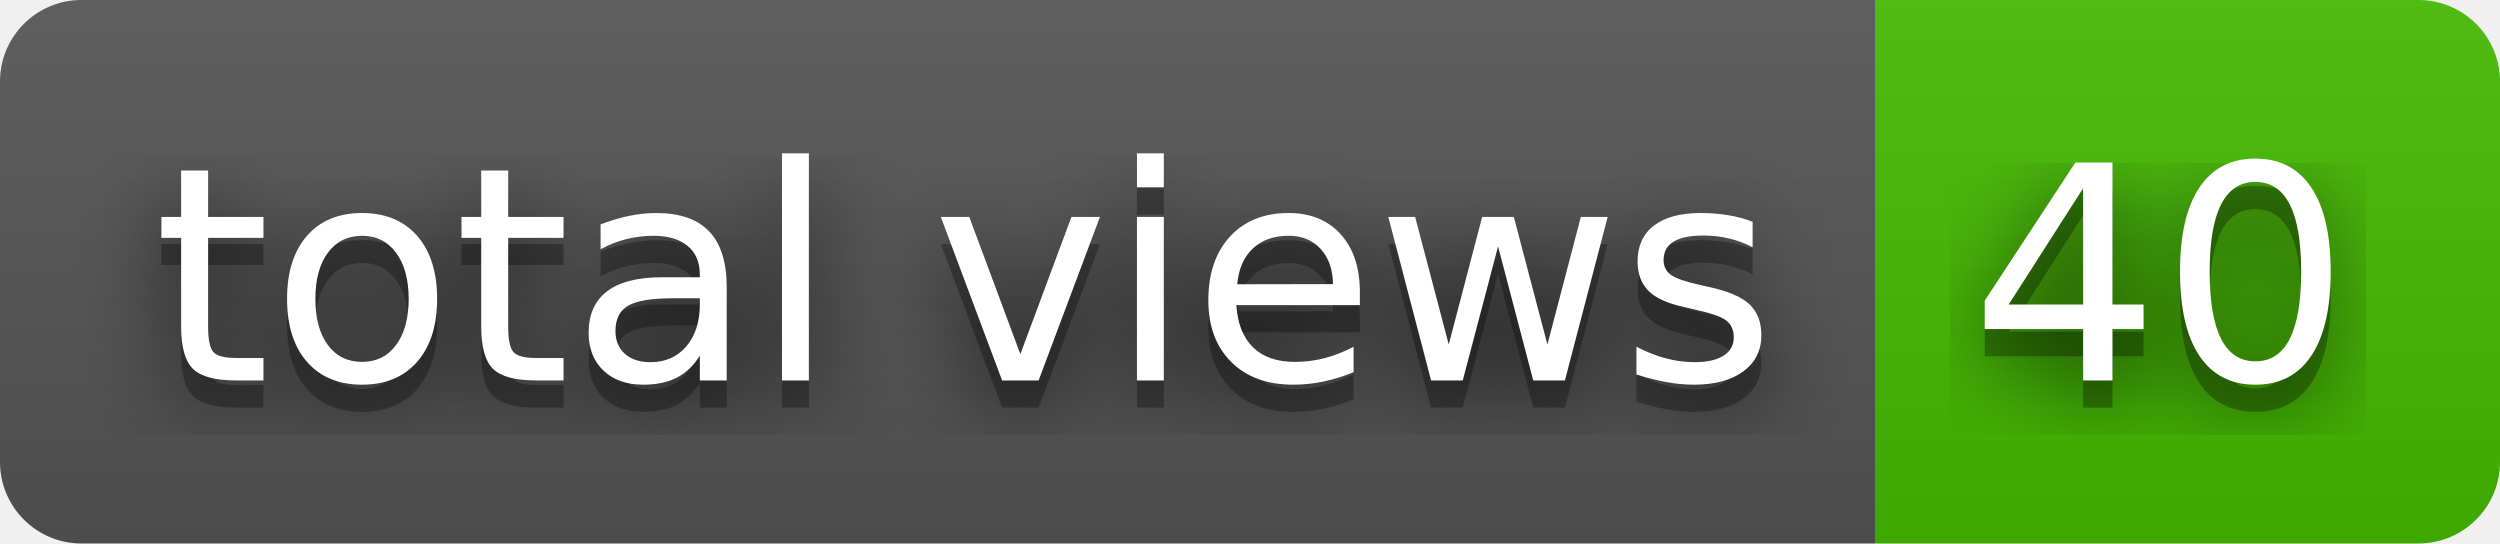
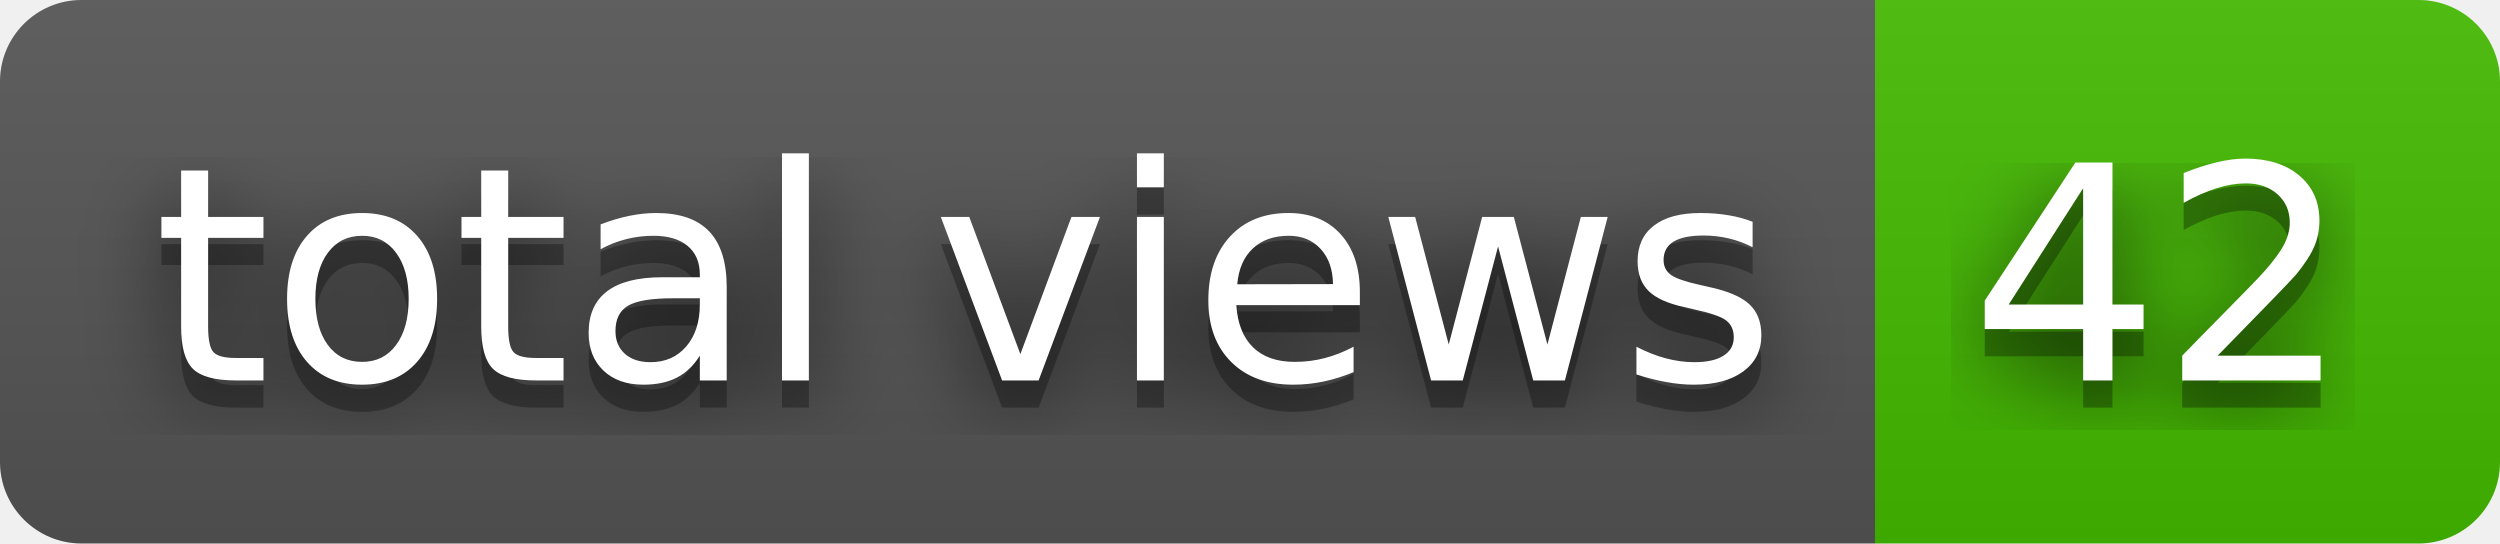
- <svg xmlns="http://www.w3.org/2000/svg" width="92" height="20" role="img" aria-label="total views: 40">
+ <svg xmlns="http://www.w3.org/2000/svg" width="92" height="20" role="img" aria-label="total views: 42">
  <filter id="blur">
    <feGaussianBlur stdDeviation="16" />
  </filter>
  <linearGradient id="s" x2="0" y2="100%">
    <stop offset="0" stop-color="#bbb" stop-opacity=".1" />
    <stop offset="1" stop-opacity=".1" />
  </linearGradient>
  <clipPath id="r">
    <rect width="92" height="20" rx="3" />
  </clipPath>
  <g clip-path="url(#r)">
    <rect width="69" height="20" fill="#555" />
    <rect x="69" width="23" height="20" fill="#4b0" />
    <rect width="92" height="20" fill="url(#s)" />
  </g>
  <g fill="#fff" text-anchor="middle" font-family="Verdana,Geneva,DejaVu Sans,sans-serif" text-rendering="geometricPrecision" font-size="110">
    <g transform="scale(.1)">
      <g aria-hidden="true" fill="#010101">
        <text x="355" y="150" fill-opacity=".8" filter="url(#blur)" textLength="590">total views</text>
        <text x="355" y="150" fill-opacity=".3" textLength="590">total views</text>
      </g>
      <text x="355" y="140" textLength="590">total views</text>
    </g>
    <g transform="scale(.1)">
      <g aria-hidden="true" fill="#010101">
-         <text x="795" y="150" fill-opacity=".8" filter="url(#blur)" textLength="130">40</text>
-         <text x="795" y="150" fill-opacity=".3" textLength="130">40</text>
+         <text x="795" y="150" fill-opacity=".8" filter="url(#blur)" textLength="130">42</text>
+         <text x="795" y="150" fill-opacity=".3" textLength="130">42</text>
      </g>
-       <text x="795" y="140" textLength="130">40</text>
+       <text x="795" y="140" textLength="130">42</text>
    </g>
  </g>
</svg>
